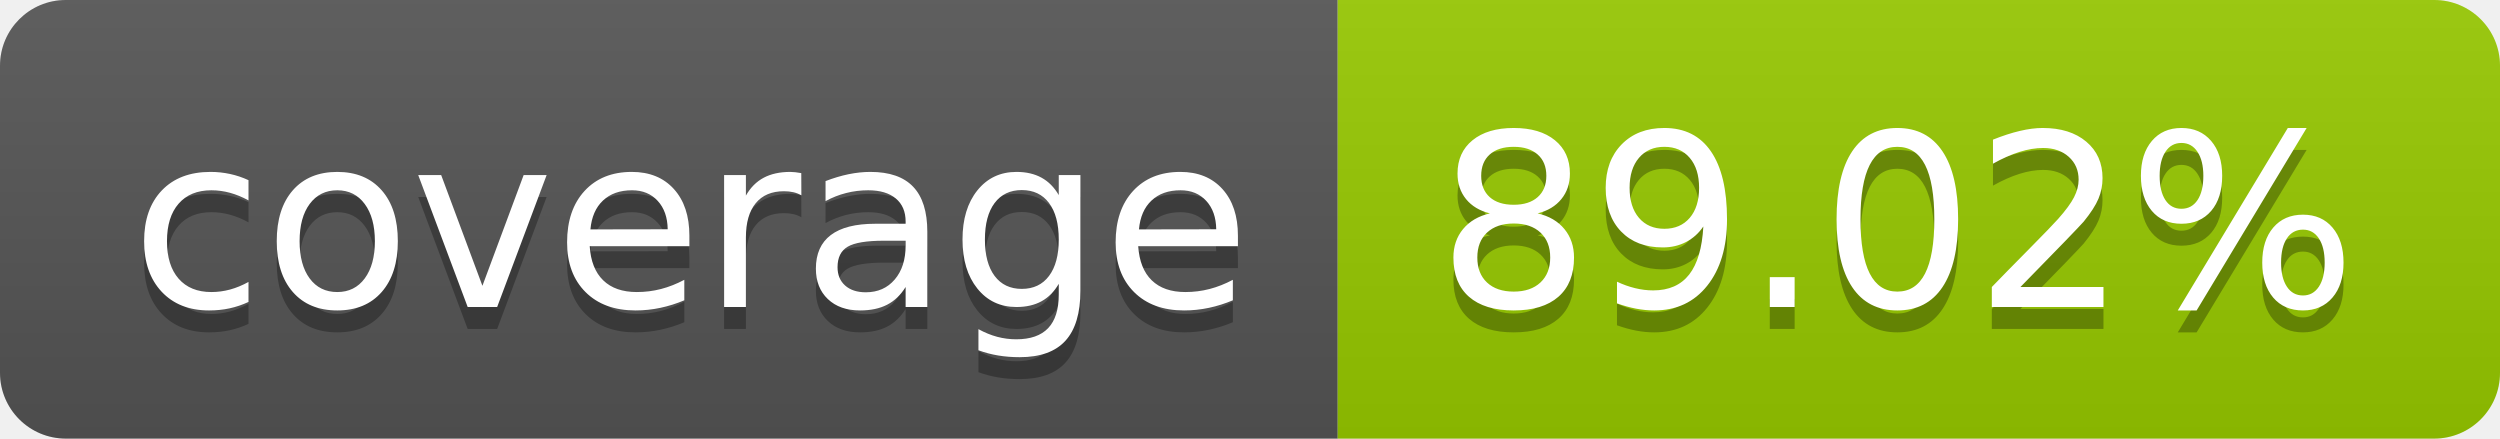
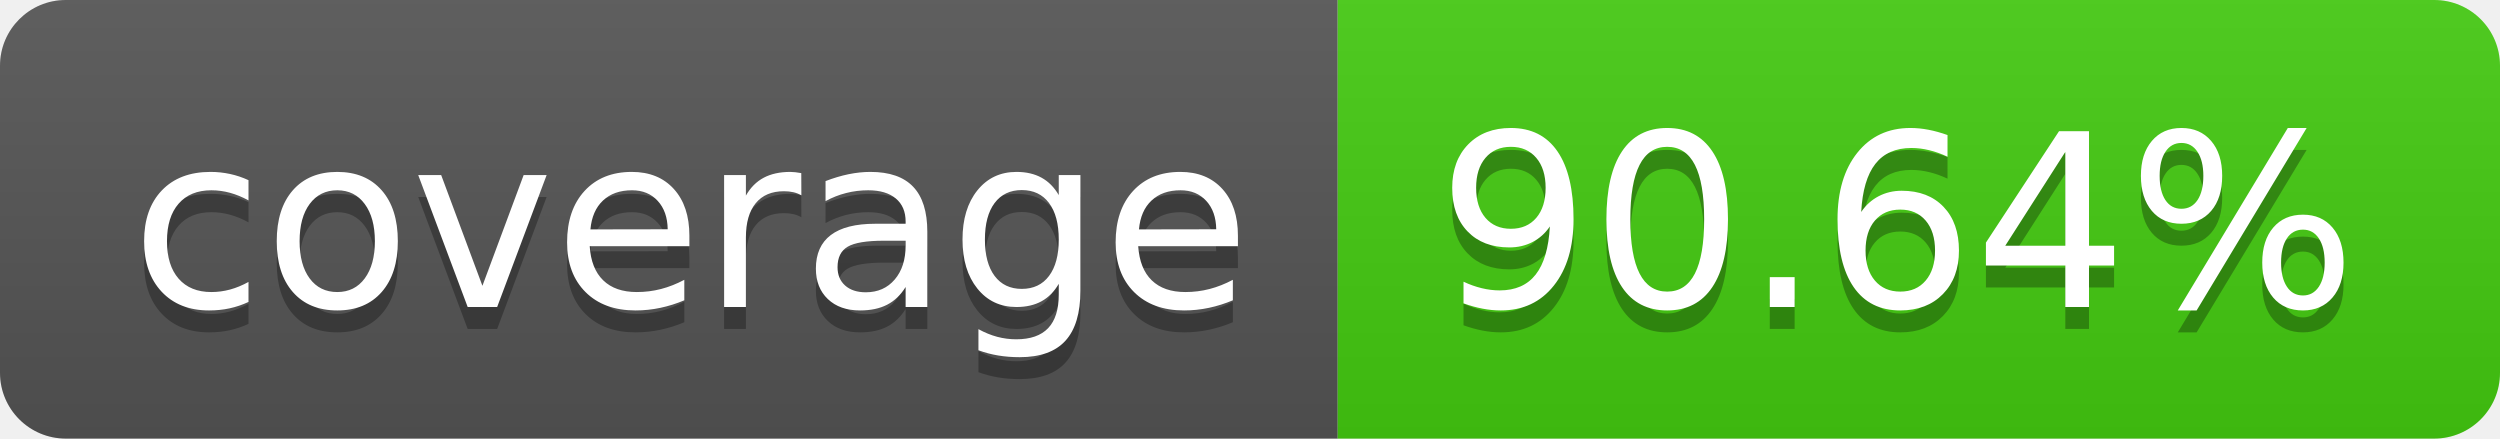
- <svg xmlns="http://www.w3.org/2000/svg" width="114" height="20" role="img" aria-label="coverage: 89.02%">
+ <svg xmlns="http://www.w3.org/2000/svg" width="114" height="20" role="img" aria-label="coverage: 90.64%">
  <linearGradient id="s" x2="0" y2="100%">
    <stop offset="0" stop-color="#bbb" stop-opacity=".1" />
    <stop offset="1" stop-opacity=".1" />
  </linearGradient>
  <clipPath id="r">
    <rect width="114" height="20" rx="3" fill="#fff" />
  </clipPath>
  <g clip-path="url(#r)">
    <rect width="61" height="20" fill="#555" />
-     <rect x="61" width="53" height="20" fill="#97ca00" />
+     <rect x="61" width="53" height="20" fill="#4c1" />
    <rect width="114" height="20" fill="url(#s)" />
  </g>
  <g fill="#fff" text-anchor="middle" font-family="Verdana,Geneva,DejaVu Sans,sans-serif" text-rendering="geometricPrecision" font-size="110">
    <text aria-hidden="true" x="315" y="150" fill="#010101" fill-opacity=".3" transform="scale(.1)" textLength="510">coverage</text>
    <text x="315" y="140" transform="scale(.1)" fill="#fff" textLength="510">coverage</text>
-     <text aria-hidden="true" x="865" y="150" fill="#010101" fill-opacity=".3" transform="scale(.1)" textLength="430">89.02%</text>
-     <text x="865" y="140" transform="scale(.1)" fill="#fff" textLength="430">89.02%</text>
+     <text aria-hidden="true" x="865" y="150" fill="#010101" fill-opacity=".3" transform="scale(.1)" textLength="430">90.64%</text>
+     <text x="865" y="140" transform="scale(.1)" fill="#fff" textLength="430">90.64%</text>
  </g>
</svg>
